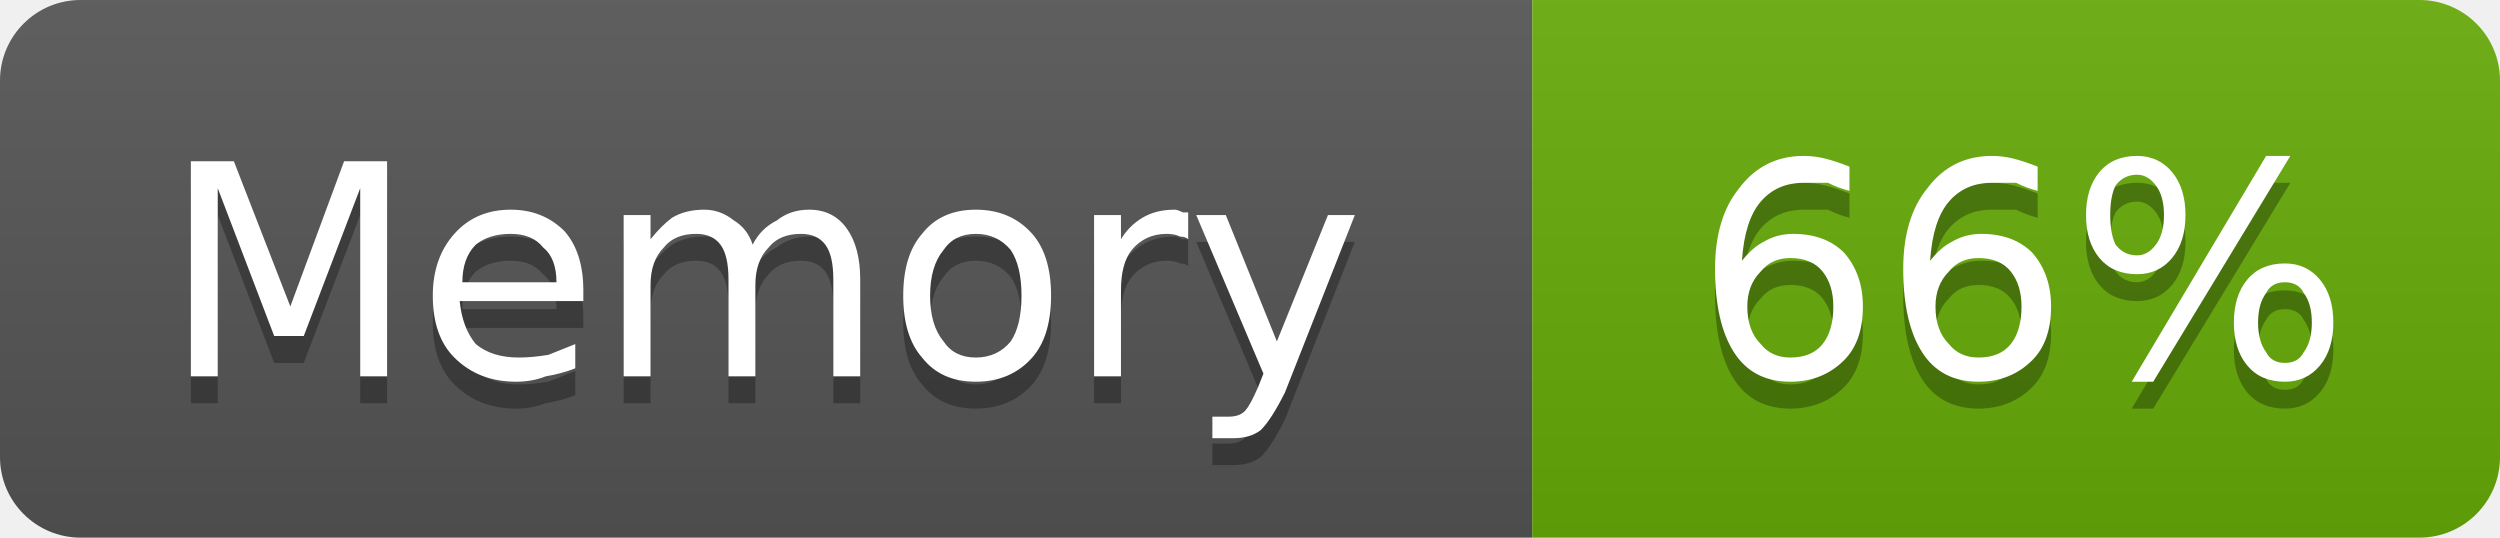
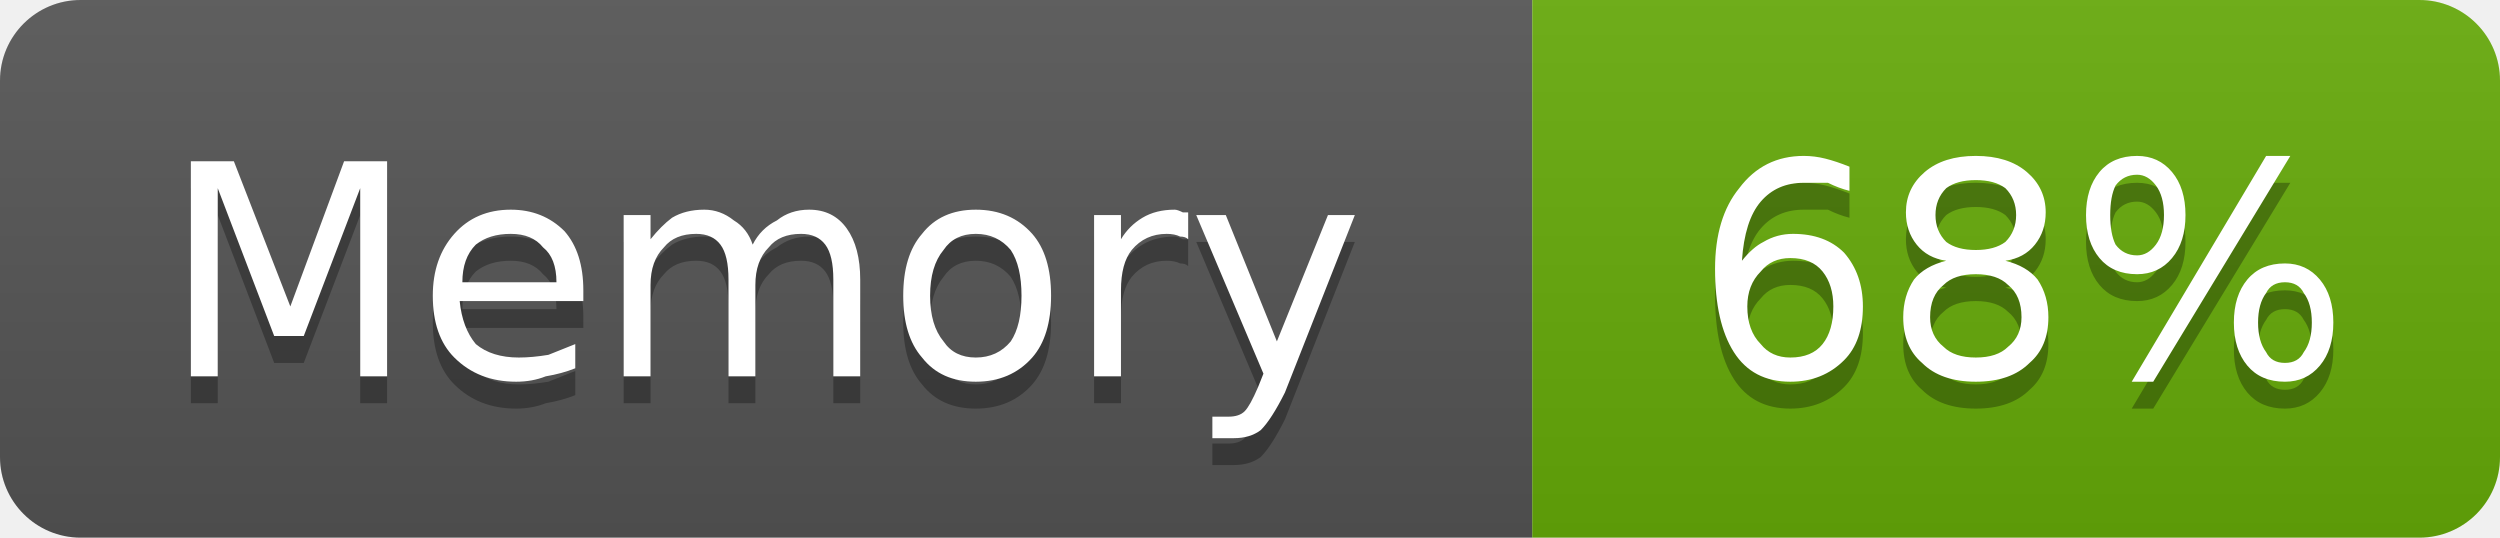
- <svg xmlns="http://www.w3.org/2000/svg" width="93" height="20" viewBox="0 0 93 20" role="img" aria-label="Memory: 66%">
+ <svg xmlns="http://www.w3.org/2000/svg" width="93" height="20" viewBox="0 0 93 20" role="img" aria-label="Memory: 68%">
  <linearGradient id="g-cluster_memory_usage" x2="0" y2="100%">
    <stop offset="0" stop-color="#bbb" stop-opacity=".1" />
    <stop offset="1" stop-opacity=".1" />
  </linearGradient>
  <clipPath id="r-cluster_memory_usage">
    <rect width="93" height="20" rx="3" fill="#fff" />
  </clipPath>
  <g clip-path="url(#r-cluster_memory_usage)">
    <rect width="57" height="20" fill="#555" />
    <rect x="57" width="36" height="20" fill="#67ac09" />
    <rect width="93" height="20" fill="url(#g-cluster_memory_usage)" />
    <path transform="translate(0 1)" fill="#010101" fill-opacity=".3" d="M7.1 6.0L8.7 6.0L10.8 11.4L12.8 6.0L14.4 6.0L14.4 14.0L13.4 14.0L13.4 7.0L11.3 12.5L10.2 12.5L8.1 7.0L8.1 14.0L7.1 14.0L7.1 6.0ZM21.7 10.8L21.7 11.2L17.1 11.2Q17.2 12.2 17.7 12.8Q18.3 13.3 19.3 13.3Q19.8 13.3 20.4 13.2Q20.9 13.0 21.4 12.8L21.4 13.7Q20.9 13.9 20.3 14.0Q19.8 14.2 19.2 14.2Q17.8 14.2 16.9 13.3Q16.1 12.5 16.1 11.0Q16.1 9.6 16.9 8.7Q17.7 7.8 19.0 7.8Q20.2 7.8 21.0 8.6Q21.7 9.4 21.7 10.8ZM20.7 10.5Q20.7 9.6 20.2 9.2Q19.8 8.7 19.0 8.7Q18.2 8.7 17.7 9.1Q17.2 9.6 17.2 10.5L20.7 10.5ZM28.0 9.1Q28.3 8.5 28.9 8.2Q29.4 7.8 30.1 7.8Q31.0 7.8 31.5 8.5Q32.0 9.2 32.0 10.4L32.0 14.0L31.0 14.0L31.0 10.4Q31.0 9.5 30.7 9.1Q30.4 8.7 29.8 8.7Q29.0 8.7 28.6 9.2Q28.1 9.7 28.1 10.6L28.1 14.0L27.1 14.0L27.1 10.4Q27.1 9.5 26.8 9.1Q26.5 8.7 25.9 8.7Q25.1 8.7 24.7 9.2Q24.2 9.7 24.2 10.6L24.2 14.0L23.2 14.0L23.2 8.0L24.2 8.0L24.2 8.9Q24.6 8.4 25.0 8.1Q25.5 7.8 26.2 7.8Q26.8 7.8 27.3 8.2Q27.8 8.5 28.0 9.1ZM36.3 8.7Q35.5 8.7 35.1 9.3Q34.6 9.9 34.6 11.0Q34.6 12.1 35.1 12.7Q35.5 13.3 36.3 13.3Q37.1 13.3 37.6 12.7Q38.0 12.1 38.0 11.0Q38.0 9.9 37.6 9.3Q37.1 8.7 36.3 8.7ZM36.3 7.8Q37.6 7.8 38.4 8.7Q39.1 9.5 39.1 11.0Q39.1 12.5 38.4 13.3Q37.6 14.2 36.3 14.2Q35.0 14.2 34.3 13.3Q33.6 12.5 33.6 11.0Q33.6 9.5 34.3 8.7Q35.0 7.8 36.3 7.8ZM44.2 8.9Q44.1 8.8 43.9 8.8Q43.7 8.7 43.4 8.7Q42.6 8.7 42.1 9.3Q41.7 9.8 41.7 10.8L41.7 14.0L40.7 14.0L40.7 8.0L41.7 8.0L41.7 8.9Q42.0 8.4 42.5 8.1Q43.0 7.8 43.7 7.8Q43.8 7.8 44.0 7.9Q44.1 7.9 44.2 7.9L44.2 8.9ZM47.8 14.6Q47.3 15.6 46.9 16.0Q46.5 16.3 45.9 16.3L45.1 16.3L45.1 15.5L45.7 15.5Q46.1 15.5 46.3 15.3Q46.5 15.1 46.8 14.4L47.0 13.9L44.5 8.0L45.6 8.0L47.5 12.7L49.4 8.0L50.4 8.0L47.8 14.6Z" />
    <path fill="#fff" d="M7.1 6.0L8.7 6.0L10.8 11.4L12.8 6.0L14.4 6.0L14.4 14.0L13.4 14.0L13.4 7.0L11.3 12.5L10.2 12.5L8.1 7.0L8.1 14.0L7.1 14.0L7.1 6.0ZM21.7 10.8L21.7 11.2L17.1 11.2Q17.2 12.2 17.7 12.8Q18.3 13.3 19.3 13.3Q19.8 13.3 20.4 13.2Q20.9 13.0 21.4 12.8L21.4 13.7Q20.9 13.9 20.3 14.0Q19.8 14.2 19.2 14.2Q17.8 14.2 16.9 13.3Q16.1 12.5 16.1 11.0Q16.1 9.6 16.9 8.7Q17.7 7.8 19.0 7.8Q20.2 7.8 21.0 8.6Q21.7 9.4 21.7 10.8ZM20.7 10.5Q20.7 9.6 20.2 9.2Q19.8 8.7 19.0 8.7Q18.2 8.7 17.7 9.1Q17.2 9.6 17.2 10.5L20.7 10.5ZM28.0 9.1Q28.3 8.5 28.9 8.2Q29.4 7.8 30.1 7.8Q31.0 7.8 31.5 8.5Q32.0 9.2 32.0 10.4L32.0 14.0L31.0 14.0L31.0 10.4Q31.0 9.5 30.7 9.1Q30.4 8.7 29.8 8.7Q29.0 8.7 28.6 9.2Q28.1 9.7 28.1 10.6L28.1 14.0L27.1 14.0L27.1 10.4Q27.1 9.5 26.8 9.1Q26.5 8.7 25.9 8.7Q25.1 8.7 24.7 9.2Q24.2 9.7 24.2 10.6L24.2 14.0L23.2 14.0L23.2 8.0L24.2 8.0L24.2 8.9Q24.6 8.4 25.0 8.1Q25.5 7.8 26.2 7.8Q26.8 7.8 27.3 8.2Q27.8 8.5 28.0 9.1ZM36.3 8.7Q35.5 8.7 35.1 9.3Q34.6 9.9 34.6 11.0Q34.6 12.1 35.1 12.7Q35.5 13.3 36.3 13.3Q37.1 13.3 37.6 12.7Q38.0 12.1 38.0 11.0Q38.0 9.9 37.6 9.3Q37.1 8.7 36.3 8.7ZM36.3 7.8Q37.6 7.8 38.4 8.7Q39.1 9.5 39.1 11.0Q39.1 12.5 38.4 13.3Q37.6 14.2 36.3 14.2Q35.0 14.2 34.3 13.3Q33.6 12.5 33.6 11.0Q33.6 9.5 34.3 8.7Q35.0 7.8 36.3 7.8ZM44.2 8.9Q44.1 8.8 43.9 8.8Q43.7 8.7 43.4 8.7Q42.6 8.7 42.1 9.3Q41.7 9.8 41.7 10.8L41.7 14.0L40.7 14.0L40.7 8.0L41.7 8.0L41.7 8.9Q42.0 8.4 42.5 8.1Q43.0 7.8 43.7 7.8Q43.8 7.8 44.0 7.9Q44.1 7.9 44.2 7.9L44.2 8.9ZM47.8 14.6Q47.3 15.6 46.9 16.0Q46.5 16.3 45.9 16.3L45.1 16.3L45.1 15.5L45.7 15.5Q46.1 15.5 46.3 15.3Q46.5 15.1 46.8 14.4L47.0 13.9L44.5 8.0L45.6 8.0L47.5 12.7L49.4 8.0L50.4 8.0L47.8 14.6Z" />
-     <path transform="translate(0 1)" fill="#010101" fill-opacity=".3" d="M66.6 9.6Q65.9 9.6 65.5 10.1Q65.0 10.6 65.0 11.4Q65.0 12.3 65.5 12.8Q65.9 13.3 66.6 13.3Q67.4 13.3 67.8 12.8Q68.2 12.3 68.2 11.4Q68.2 10.6 67.8 10.1Q67.4 9.6 66.6 9.6ZM68.8 6.2L68.8 7.1Q68.4 7.0 68.0 6.8Q67.5 6.8 67.1 6.8Q66.1 6.8 65.5 7.5Q64.9 8.2 64.8 9.7Q65.2 9.2 65.6 9.0Q66.1 8.7 66.7 8.7Q67.9 8.7 68.6 9.4Q69.3 10.2 69.3 11.4Q69.3 12.7 68.6 13.4Q67.8 14.2 66.6 14.2Q65.2 14.2 64.5 13.1Q63.8 12.0 63.8 10.0Q63.8 8.1 64.7 7.0Q65.6 5.8 67.1 5.8Q67.5 5.8 67.9 5.9Q68.3 6.0 68.8 6.2ZM73.6 9.6Q72.9 9.6 72.5 10.1Q72.0 10.6 72.0 11.4Q72.0 12.3 72.5 12.8Q72.9 13.3 73.6 13.3Q74.4 13.3 74.8 12.8Q75.2 12.3 75.2 11.4Q75.2 10.6 74.8 10.1Q74.4 9.6 73.6 9.6ZM75.8 6.2L75.8 7.1Q75.4 7.0 75.0 6.8Q74.5 6.8 74.1 6.8Q73.1 6.8 72.5 7.5Q71.9 8.2 71.8 9.7Q72.2 9.2 72.6 9.0Q73.1 8.7 73.7 8.7Q74.9 8.7 75.6 9.4Q76.3 10.2 76.3 11.4Q76.3 12.7 75.6 13.4Q74.8 14.2 73.6 14.2Q72.2 14.2 71.5 13.1Q70.8 12.0 70.8 10.0Q70.8 8.1 71.7 7.0Q72.6 5.8 74.1 5.8Q74.5 5.8 74.9 5.9Q75.3 6.0 75.8 6.2ZM85.0 10.5Q84.5 10.5 84.3 10.9Q84.0 11.3 84.0 12.0Q84.0 12.7 84.3 13.1Q84.5 13.5 85.0 13.5Q85.5 13.5 85.7 13.1Q86.0 12.7 86.0 12.0Q86.0 11.3 85.7 10.9Q85.5 10.5 85.0 10.5ZM85.0 9.8Q85.8 9.8 86.3 10.4Q86.8 11.0 86.8 12.0Q86.8 13.0 86.3 13.6Q85.8 14.2 85.0 14.2Q84.1 14.2 83.6 13.6Q83.1 13.0 83.1 12.0Q83.1 11.0 83.6 10.4Q84.1 9.8 85.0 9.8ZM79.5 6.5Q79.0 6.5 78.7 6.9Q78.5 7.3 78.5 8.0Q78.5 8.7 78.7 9.1Q79.0 9.5 79.5 9.5Q79.9 9.5 80.2 9.1Q80.5 8.7 80.5 8.0Q80.5 7.3 80.2 6.9Q79.9 6.5 79.5 6.5ZM84.3 5.8L85.2 5.8L80.1 14.2L79.3 14.2L84.3 5.8ZM79.5 5.8Q80.3 5.8 80.8 6.4Q81.3 7.0 81.3 8.0Q81.3 9.0 80.8 9.6Q80.3 10.2 79.5 10.2Q78.6 10.2 78.1 9.6Q77.6 9.0 77.6 8.0Q77.6 7.0 78.1 6.4Q78.6 5.8 79.5 5.8Z" />
-     <path fill="#fff" d="M66.6 9.6Q65.9 9.6 65.5 10.1Q65.0 10.6 65.0 11.4Q65.0 12.3 65.5 12.8Q65.9 13.3 66.6 13.3Q67.4 13.3 67.8 12.8Q68.2 12.3 68.2 11.4Q68.2 10.6 67.8 10.1Q67.4 9.6 66.6 9.6ZM68.8 6.2L68.8 7.1Q68.4 7.0 68.0 6.8Q67.5 6.8 67.1 6.8Q66.1 6.8 65.5 7.5Q64.9 8.2 64.8 9.7Q65.2 9.2 65.6 9.0Q66.1 8.7 66.7 8.7Q67.9 8.7 68.6 9.4Q69.3 10.2 69.3 11.4Q69.3 12.7 68.6 13.4Q67.8 14.2 66.6 14.2Q65.2 14.2 64.5 13.1Q63.8 12.0 63.8 10.0Q63.8 8.1 64.7 7.0Q65.6 5.8 67.1 5.8Q67.5 5.8 67.9 5.9Q68.3 6.0 68.8 6.2ZM73.6 9.6Q72.9 9.6 72.5 10.1Q72.0 10.6 72.0 11.4Q72.0 12.3 72.5 12.8Q72.9 13.3 73.6 13.3Q74.4 13.3 74.8 12.8Q75.2 12.3 75.2 11.4Q75.2 10.6 74.8 10.1Q74.4 9.6 73.6 9.6ZM75.8 6.2L75.8 7.1Q75.4 7.0 75.0 6.8Q74.5 6.8 74.1 6.8Q73.1 6.8 72.5 7.5Q71.9 8.2 71.8 9.7Q72.2 9.2 72.6 9.0Q73.1 8.7 73.7 8.7Q74.9 8.7 75.6 9.4Q76.3 10.2 76.3 11.4Q76.3 12.7 75.6 13.4Q74.8 14.2 73.6 14.2Q72.2 14.2 71.5 13.1Q70.8 12.0 70.8 10.0Q70.8 8.1 71.7 7.0Q72.6 5.8 74.1 5.8Q74.5 5.8 74.9 5.9Q75.3 6.0 75.8 6.2ZM85.0 10.5Q84.5 10.5 84.3 10.9Q84.0 11.3 84.0 12.0Q84.0 12.7 84.3 13.1Q84.5 13.5 85.0 13.5Q85.5 13.5 85.7 13.1Q86.0 12.7 86.0 12.0Q86.0 11.3 85.7 10.9Q85.5 10.5 85.0 10.5ZM85.0 9.8Q85.8 9.8 86.3 10.4Q86.8 11.0 86.8 12.0Q86.8 13.0 86.3 13.6Q85.8 14.2 85.0 14.2Q84.1 14.2 83.6 13.6Q83.1 13.0 83.1 12.0Q83.1 11.0 83.6 10.4Q84.1 9.8 85.0 9.8ZM79.5 6.5Q79.0 6.5 78.7 6.9Q78.5 7.3 78.5 8.0Q78.5 8.7 78.7 9.1Q79.0 9.5 79.5 9.5Q79.9 9.5 80.2 9.1Q80.5 8.7 80.5 8.0Q80.5 7.3 80.2 6.9Q79.9 6.5 79.5 6.5ZM84.3 5.8L85.2 5.8L80.1 14.2L79.3 14.2L84.3 5.8ZM79.5 5.8Q80.3 5.8 80.8 6.4Q81.3 7.0 81.3 8.0Q81.3 9.0 80.8 9.6Q80.3 10.2 79.5 10.2Q78.6 10.2 78.1 9.6Q77.6 9.0 77.6 8.0Q77.6 7.0 78.1 6.4Q78.6 5.8 79.5 5.8Z" />
+     <path transform="translate(0 1)" fill="#010101" fill-opacity=".3" d="M66.6 9.6Q65.9 9.6 65.5 10.1Q65.0 10.6 65.0 11.4Q65.0 12.3 65.5 12.8Q65.9 13.3 66.6 13.3Q67.4 13.3 67.8 12.8Q68.2 12.3 68.2 11.4Q68.2 10.6 67.8 10.1Q67.4 9.6 66.6 9.6ZM68.8 6.2L68.8 7.1Q68.4 7.0 68.0 6.8Q67.5 6.8 67.1 6.8Q66.1 6.8 65.5 7.5Q64.9 8.2 64.8 9.7Q65.2 9.2 65.6 9.0Q66.1 8.7 66.7 8.7Q67.9 8.7 68.6 9.4Q69.3 10.2 69.3 11.4Q69.3 12.7 68.6 13.4Q67.8 14.2 66.6 14.2Q65.2 14.2 64.5 13.1Q63.8 12.0 63.8 10.0Q63.8 8.1 64.7 7.0Q65.6 5.8 67.1 5.8Q67.5 5.8 67.9 5.9Q68.3 6.0 68.8 6.2ZM73.5 10.2Q72.7 10.2 72.3 10.6Q71.8 11.0 71.8 11.8Q71.8 12.5 72.3 12.9Q72.7 13.3 73.5 13.3Q74.3 13.3 74.7 12.9Q75.2 12.5 75.2 11.8Q75.2 11.0 74.7 10.6Q74.3 10.2 73.5 10.2ZM72.4 9.7Q71.7 9.6 71.3 9.1Q70.9 8.6 70.9 7.9Q70.9 7.0 71.6 6.4Q72.3 5.8 73.5 5.8Q74.7 5.8 75.4 6.4Q76.1 7.0 76.1 7.9Q76.1 8.6 75.7 9.1Q75.3 9.6 74.6 9.7Q75.4 9.9 75.8 10.4Q76.2 11.0 76.2 11.8Q76.2 12.9 75.5 13.5Q74.8 14.2 73.5 14.2Q72.2 14.2 71.5 13.5Q70.8 12.9 70.8 11.8Q70.8 11.0 71.2 10.4Q71.6 9.9 72.4 9.7ZM72.0 8.0Q72.0 8.6 72.4 9.0Q72.8 9.3 73.5 9.3Q74.2 9.3 74.6 9.0Q75.0 8.6 75.0 8.0Q75.0 7.4 74.6 7.0Q74.2 6.7 73.5 6.7Q72.8 6.7 72.4 7.0Q72.0 7.4 72.0 8.0ZM85.0 10.5Q84.5 10.5 84.3 10.9Q84.0 11.3 84.0 12.0Q84.0 12.7 84.3 13.1Q84.5 13.5 85.0 13.5Q85.5 13.5 85.7 13.1Q86.0 12.7 86.0 12.0Q86.0 11.3 85.7 10.9Q85.5 10.5 85.0 10.5ZM85.0 9.8Q85.8 9.8 86.3 10.4Q86.8 11.0 86.8 12.0Q86.8 13.0 86.3 13.6Q85.8 14.2 85.0 14.2Q84.1 14.2 83.6 13.6Q83.1 13.0 83.1 12.0Q83.1 11.0 83.6 10.4Q84.1 9.8 85.0 9.8ZM79.5 6.5Q79.0 6.5 78.7 6.9Q78.5 7.3 78.5 8.0Q78.5 8.7 78.7 9.1Q79.0 9.5 79.5 9.5Q79.9 9.5 80.2 9.1Q80.5 8.7 80.5 8.0Q80.5 7.3 80.2 6.9Q79.9 6.5 79.5 6.5ZM84.3 5.8L85.2 5.8L80.1 14.2L79.3 14.2L84.3 5.8ZM79.5 5.8Q80.3 5.8 80.8 6.4Q81.3 7.0 81.3 8.0Q81.3 9.0 80.8 9.6Q80.3 10.2 79.5 10.2Q78.6 10.2 78.1 9.6Q77.6 9.0 77.6 8.0Q77.6 7.0 78.1 6.4Q78.6 5.8 79.5 5.8Z" />
+     <path fill="#fff" d="M66.6 9.6Q65.9 9.6 65.5 10.1Q65.0 10.6 65.0 11.4Q65.0 12.3 65.5 12.8Q65.9 13.3 66.6 13.3Q67.4 13.3 67.8 12.8Q68.2 12.3 68.2 11.4Q68.2 10.6 67.8 10.1Q67.4 9.6 66.6 9.6ZM68.8 6.2L68.8 7.1Q68.4 7.0 68.0 6.8Q67.5 6.8 67.1 6.8Q66.1 6.8 65.5 7.5Q64.9 8.2 64.8 9.7Q65.2 9.2 65.6 9.0Q66.1 8.7 66.7 8.7Q67.9 8.7 68.6 9.4Q69.3 10.2 69.3 11.4Q69.3 12.7 68.6 13.4Q67.8 14.2 66.6 14.2Q65.2 14.2 64.5 13.1Q63.8 12.0 63.8 10.0Q63.8 8.1 64.7 7.0Q65.6 5.8 67.1 5.8Q67.5 5.8 67.9 5.9Q68.3 6.0 68.8 6.2ZM73.5 10.2Q72.7 10.2 72.3 10.6Q71.8 11.0 71.8 11.8Q71.8 12.5 72.3 12.9Q72.7 13.3 73.5 13.3Q74.3 13.3 74.7 12.9Q75.2 12.5 75.2 11.8Q75.2 11.0 74.7 10.6Q74.3 10.2 73.5 10.2ZM72.4 9.7Q71.7 9.6 71.3 9.1Q70.9 8.6 70.9 7.9Q70.9 7.0 71.6 6.4Q72.3 5.8 73.5 5.8Q74.7 5.8 75.4 6.4Q76.1 7.0 76.1 7.9Q76.1 8.6 75.7 9.1Q75.3 9.6 74.6 9.7Q75.4 9.9 75.8 10.4Q76.2 11.0 76.2 11.8Q76.2 12.9 75.5 13.5Q74.8 14.2 73.5 14.2Q72.2 14.2 71.5 13.5Q70.8 12.9 70.8 11.8Q70.8 11.0 71.2 10.4Q71.6 9.9 72.4 9.7ZM72.0 8.0Q72.0 8.6 72.4 9.0Q72.8 9.3 73.5 9.3Q74.2 9.3 74.6 9.0Q75.0 8.6 75.0 8.0Q75.0 7.4 74.6 7.0Q74.2 6.7 73.5 6.7Q72.8 6.7 72.4 7.0Q72.0 7.4 72.0 8.0ZM85.0 10.5Q84.5 10.5 84.3 10.9Q84.0 11.3 84.0 12.0Q84.0 12.7 84.3 13.1Q84.5 13.5 85.0 13.5Q85.5 13.5 85.7 13.1Q86.0 12.7 86.0 12.0Q86.0 11.3 85.7 10.9Q85.5 10.5 85.0 10.5ZM85.0 9.8Q85.8 9.8 86.3 10.4Q86.8 11.0 86.8 12.0Q86.8 13.0 86.3 13.6Q85.8 14.2 85.0 14.2Q84.1 14.2 83.6 13.6Q83.1 13.0 83.1 12.0Q83.1 11.0 83.6 10.4Q84.1 9.8 85.0 9.8ZM79.5 6.5Q79.0 6.5 78.7 6.9Q78.5 7.3 78.5 8.0Q78.5 8.7 78.7 9.1Q79.0 9.5 79.5 9.5Q79.9 9.5 80.2 9.1Q80.5 8.7 80.5 8.0Q80.5 7.3 80.2 6.9Q79.9 6.5 79.5 6.5ZM84.3 5.8L85.2 5.8L80.1 14.2L79.3 14.2L84.3 5.8ZM79.5 5.8Q80.3 5.8 80.8 6.4Q81.3 7.0 81.3 8.0Q81.3 9.0 80.8 9.6Q80.3 10.2 79.5 10.2Q78.6 10.2 78.1 9.6Q77.6 9.0 77.6 8.0Q77.6 7.0 78.1 6.4Q78.6 5.8 79.5 5.8Z" />
  </g>
</svg>
